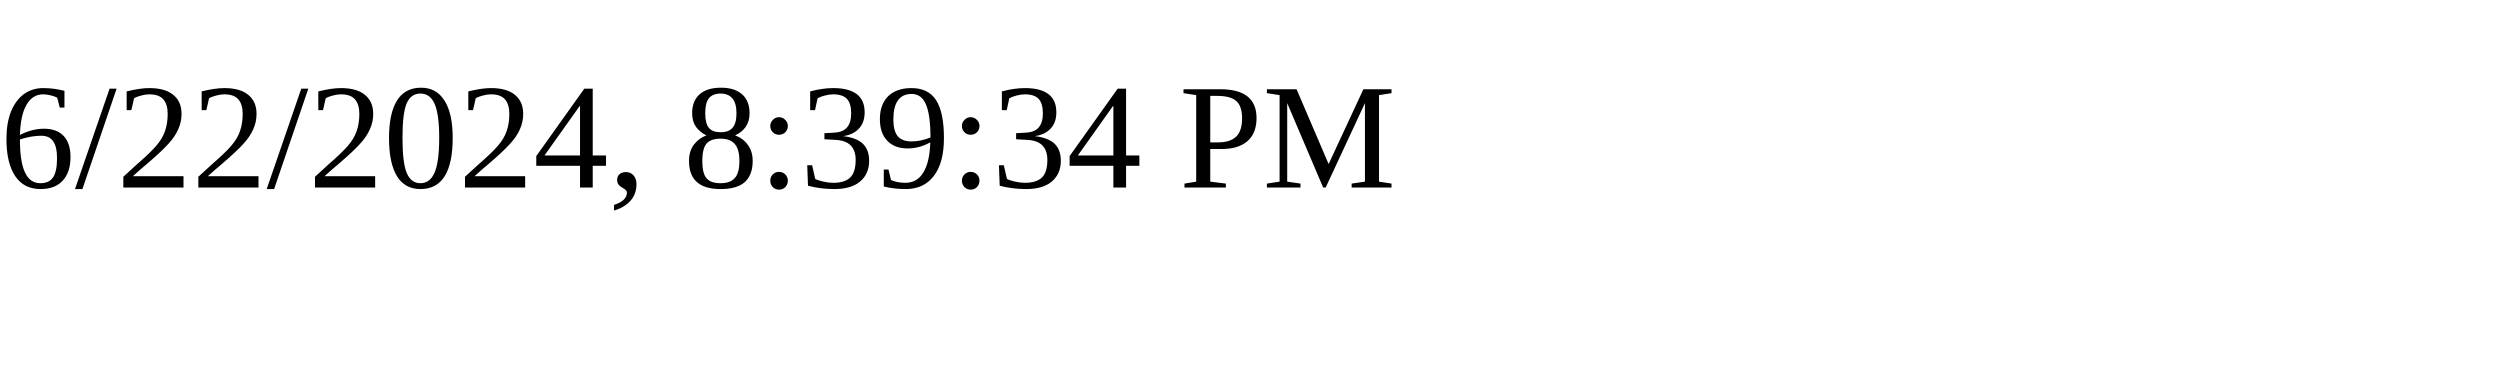
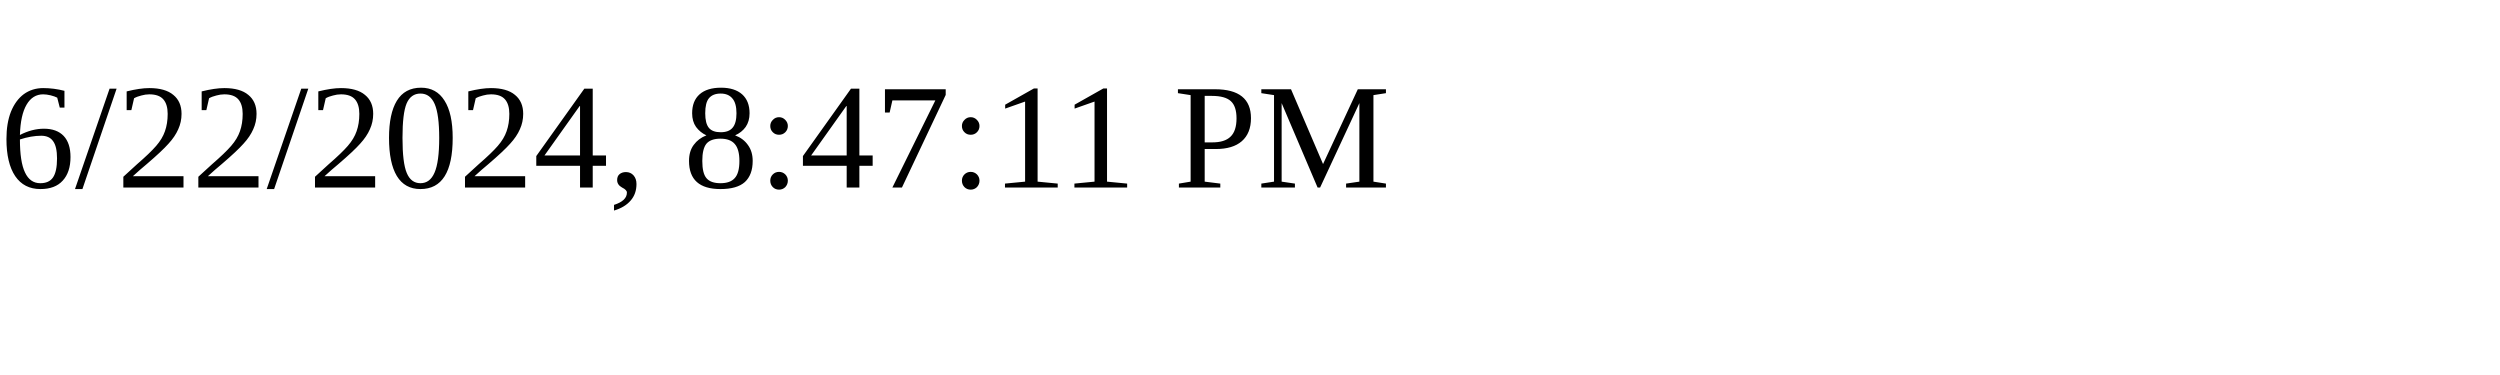
<svg xmlns="http://www.w3.org/2000/svg" height="30" width="200">
-   <text x="0" y="15">6/22/2024, 8:39:34 PM</text>
+   <text x="0" y="15">6/22/2024, 8:47:11 PM</text>
</svg>
